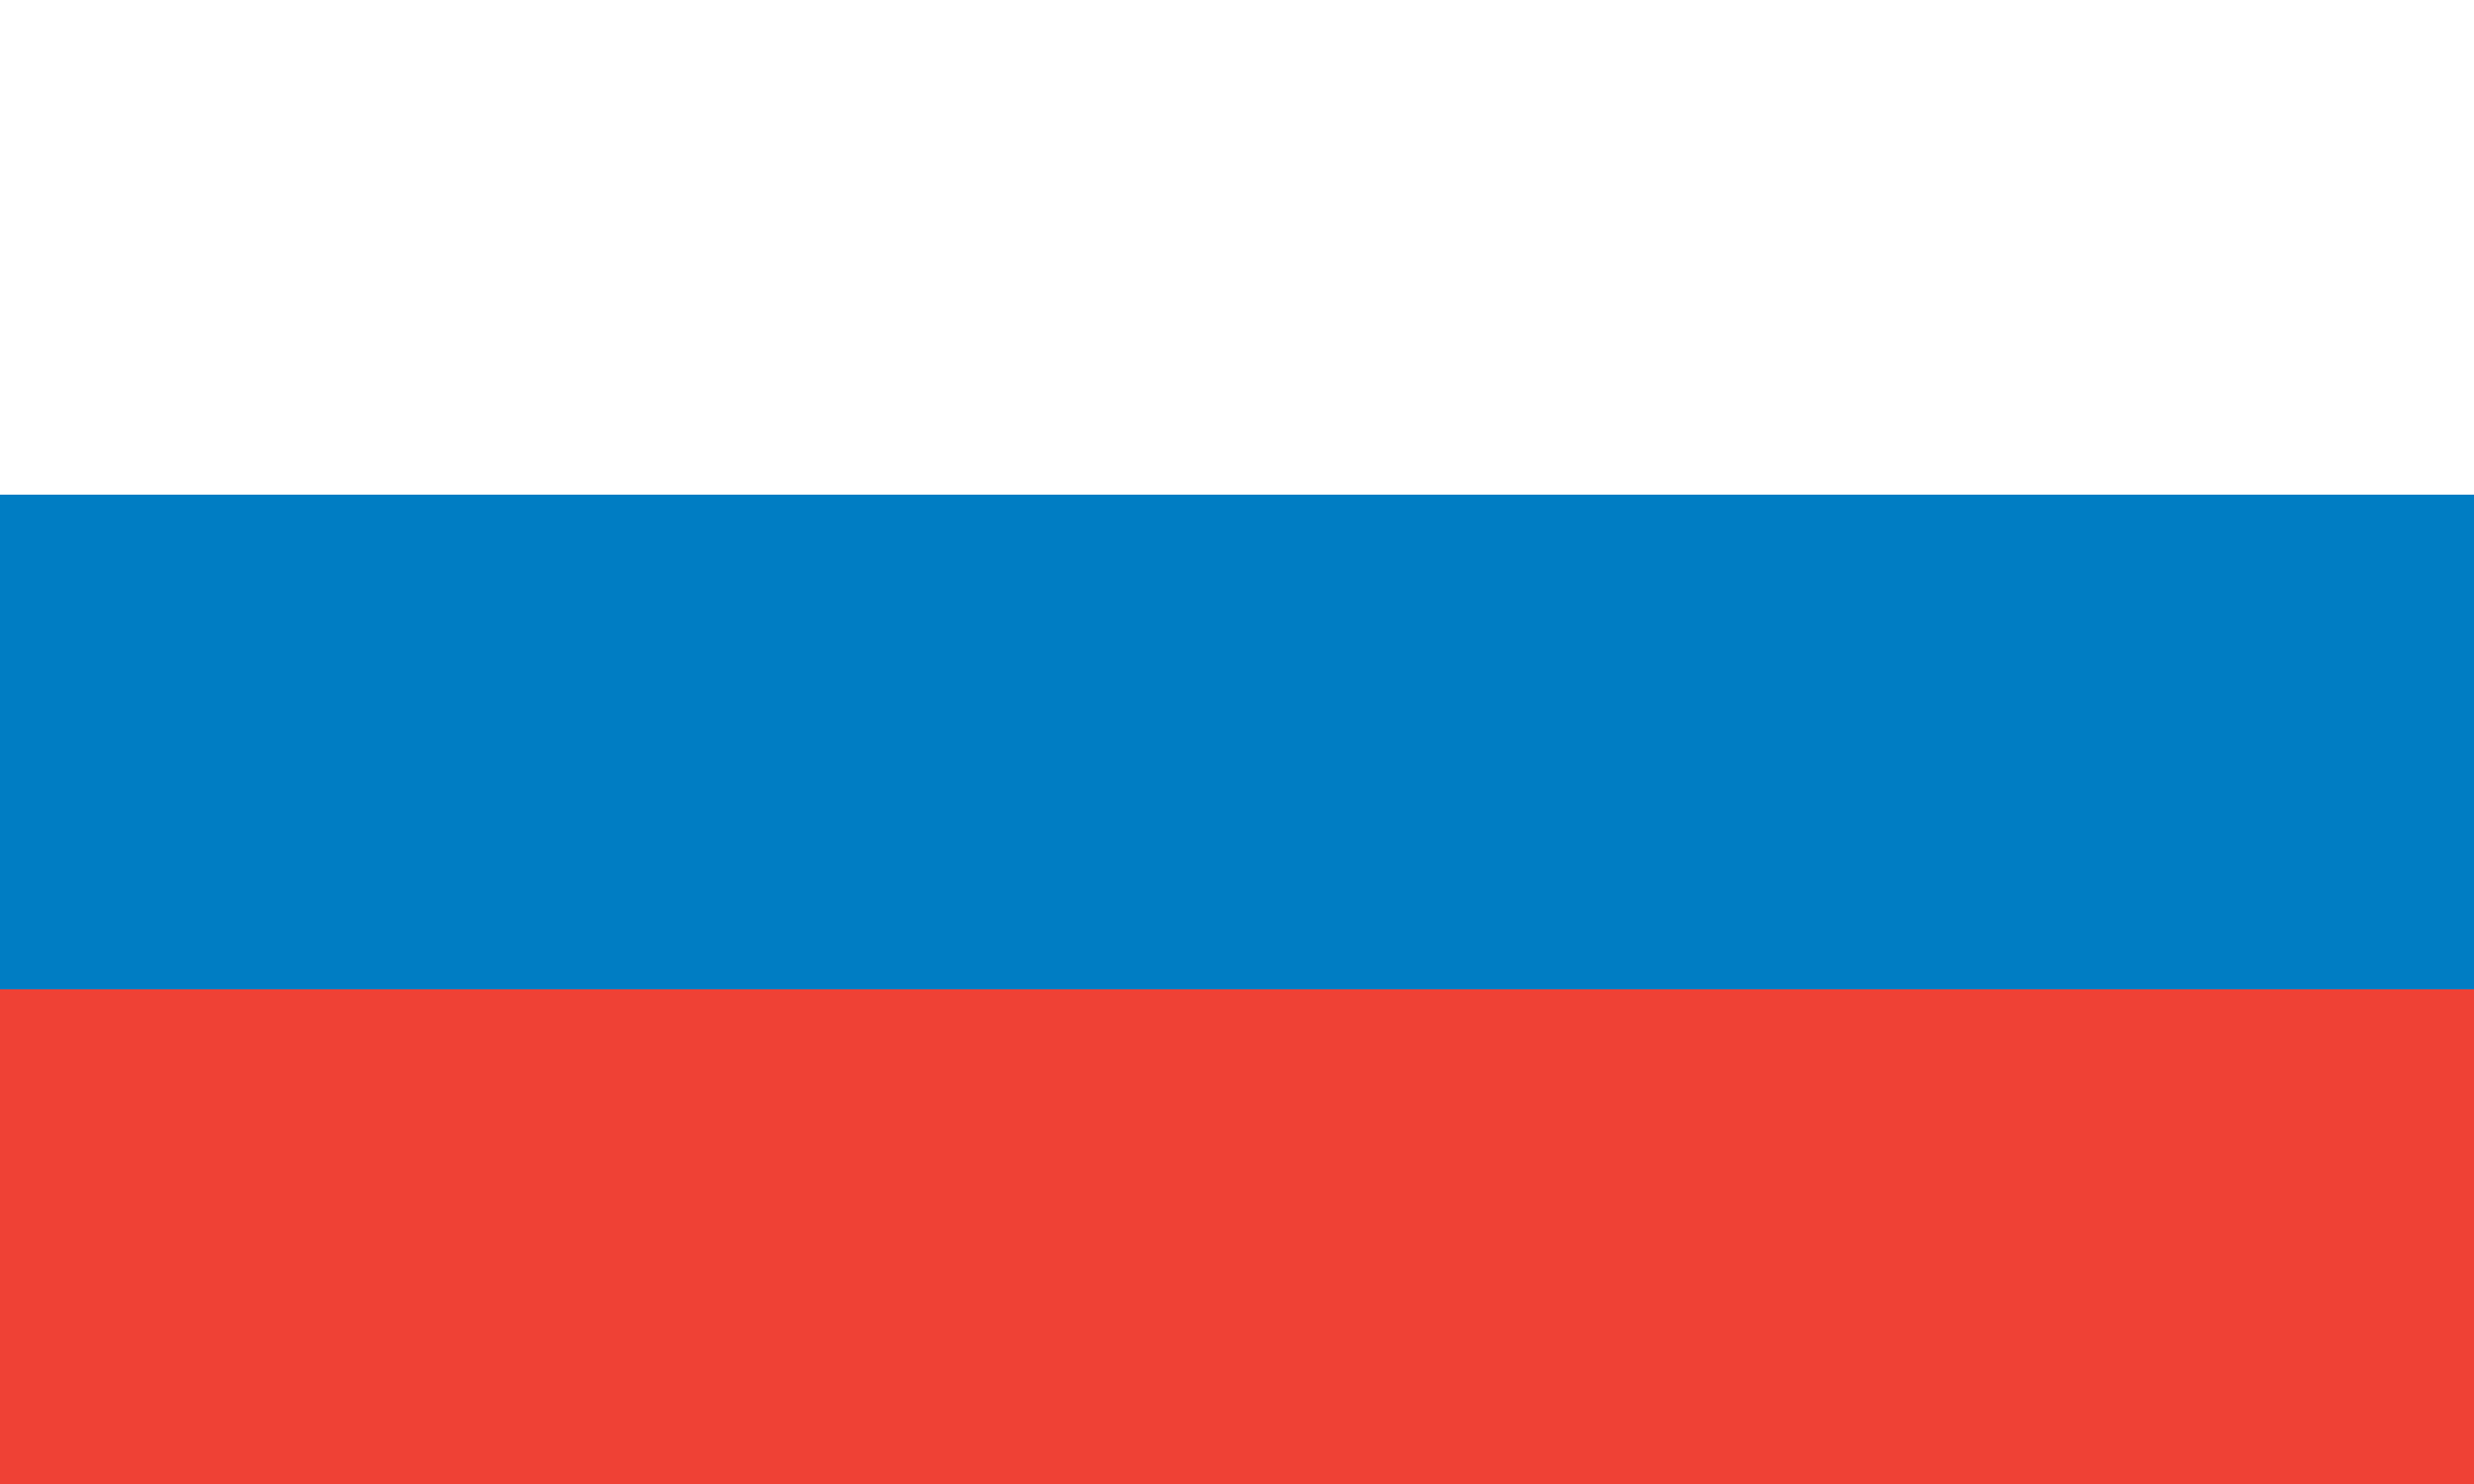
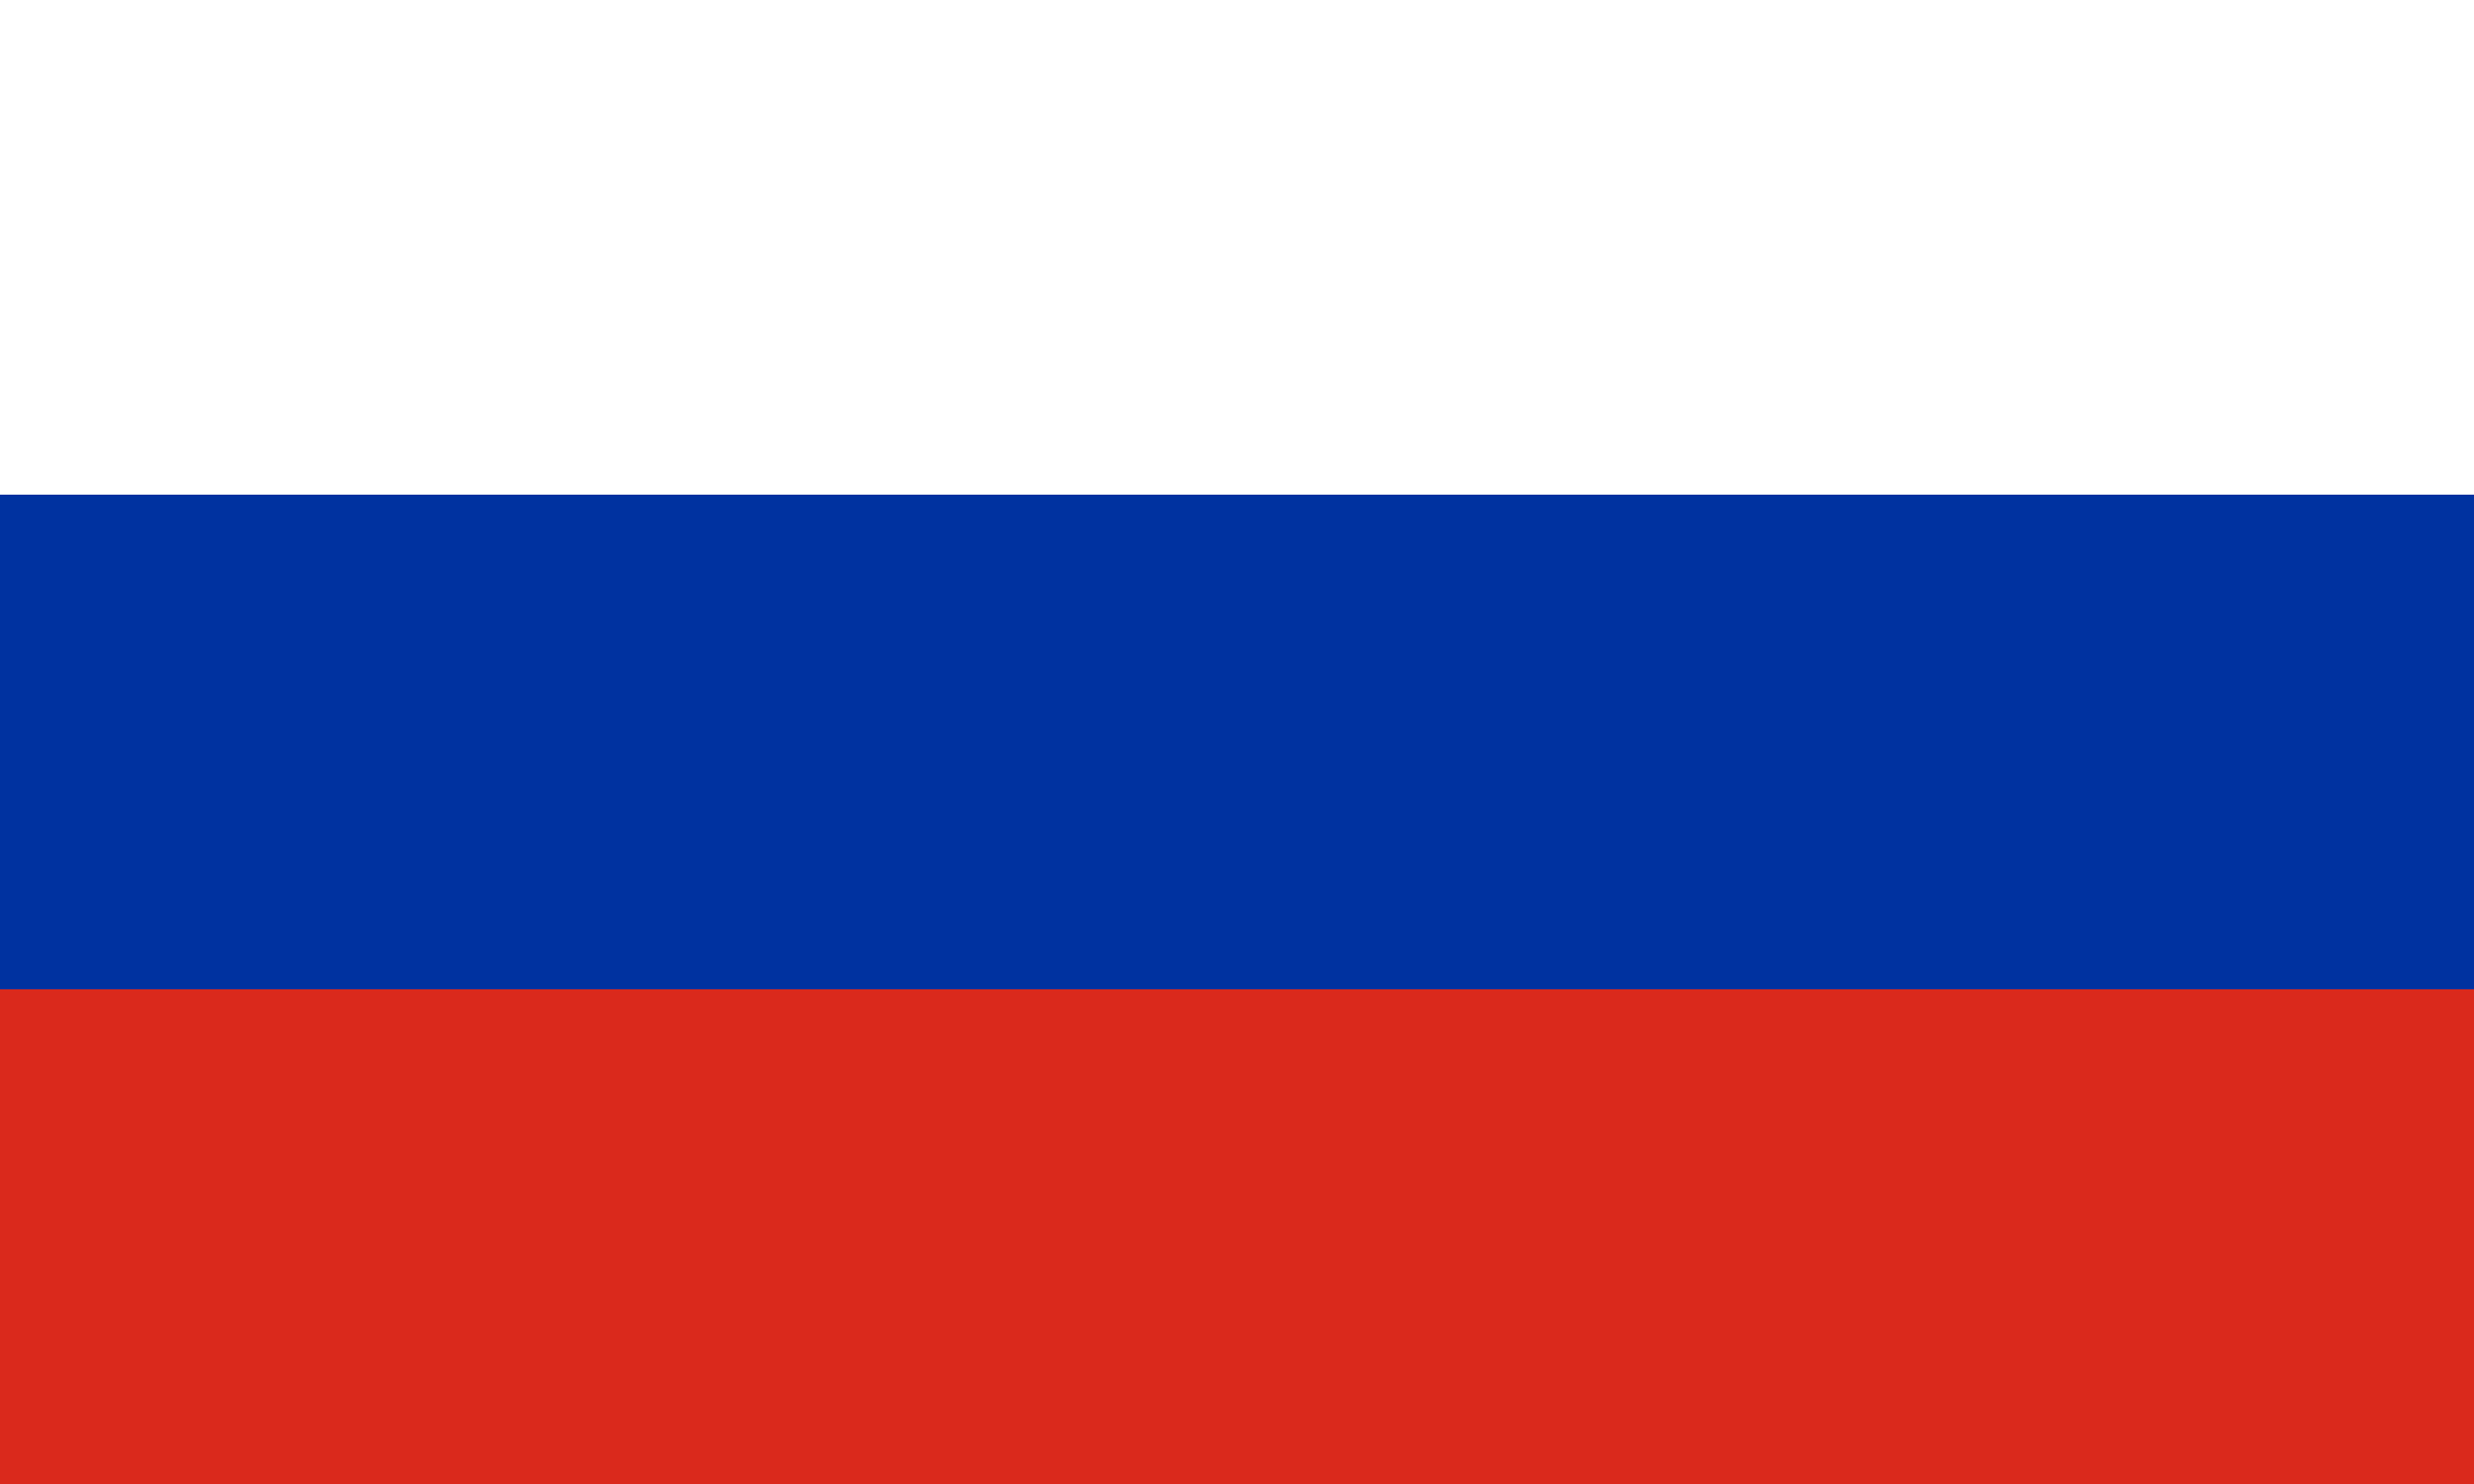
<svg xmlns="http://www.w3.org/2000/svg" version="1.1" width="600" height="360" viewBox="0 0 600 360">
  <style>
- .blue{fill:rgb(0,125,195);}
- .red{fill:rgb(239,65,53);}
+ .blue{fill:rgb(0,50,160);}
+ .red{fill:rgb(218,41,28);}
.white{fill:rgb(255,255,255);}
</style>
  <g>
    <g>
      <rect x="0" y="0" width="600" height="120" class="white" />
      <rect x="0" y="120" width="600" height="120" class="blue" />
      <rect x="0" y="240" width="600" height="120" class="red" />
    </g>
  </g>
</svg>
